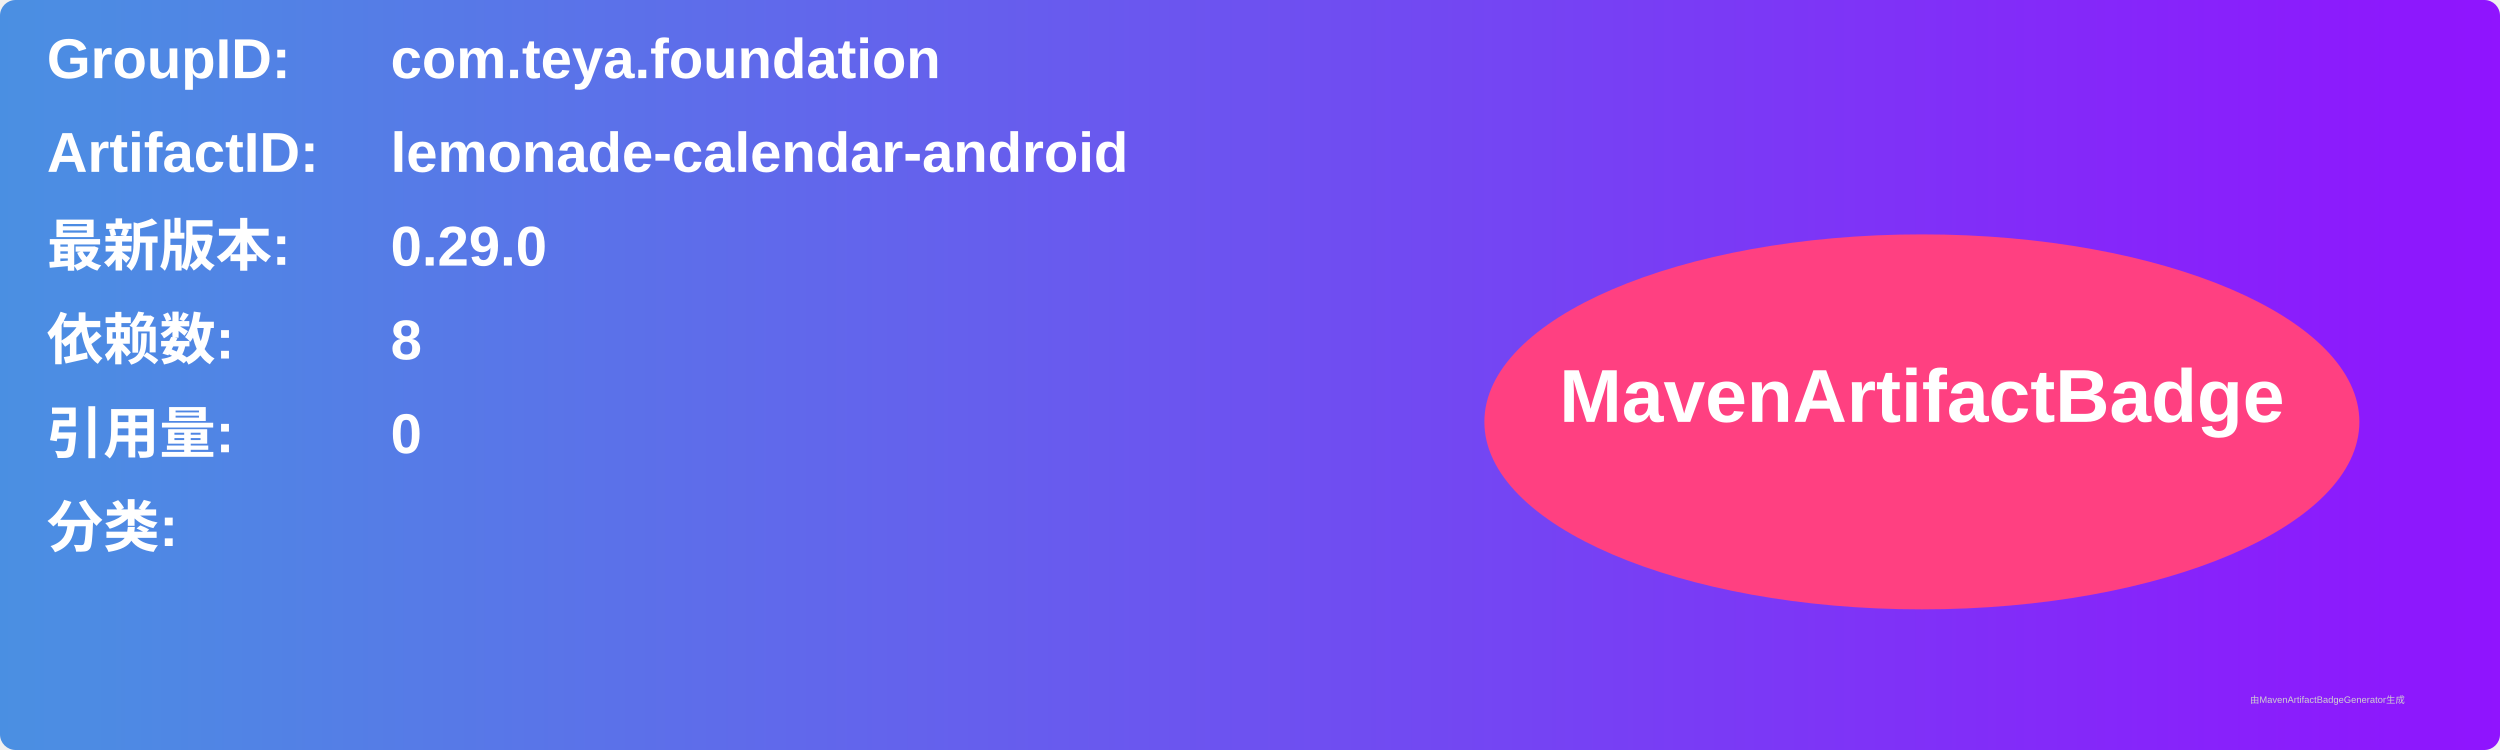
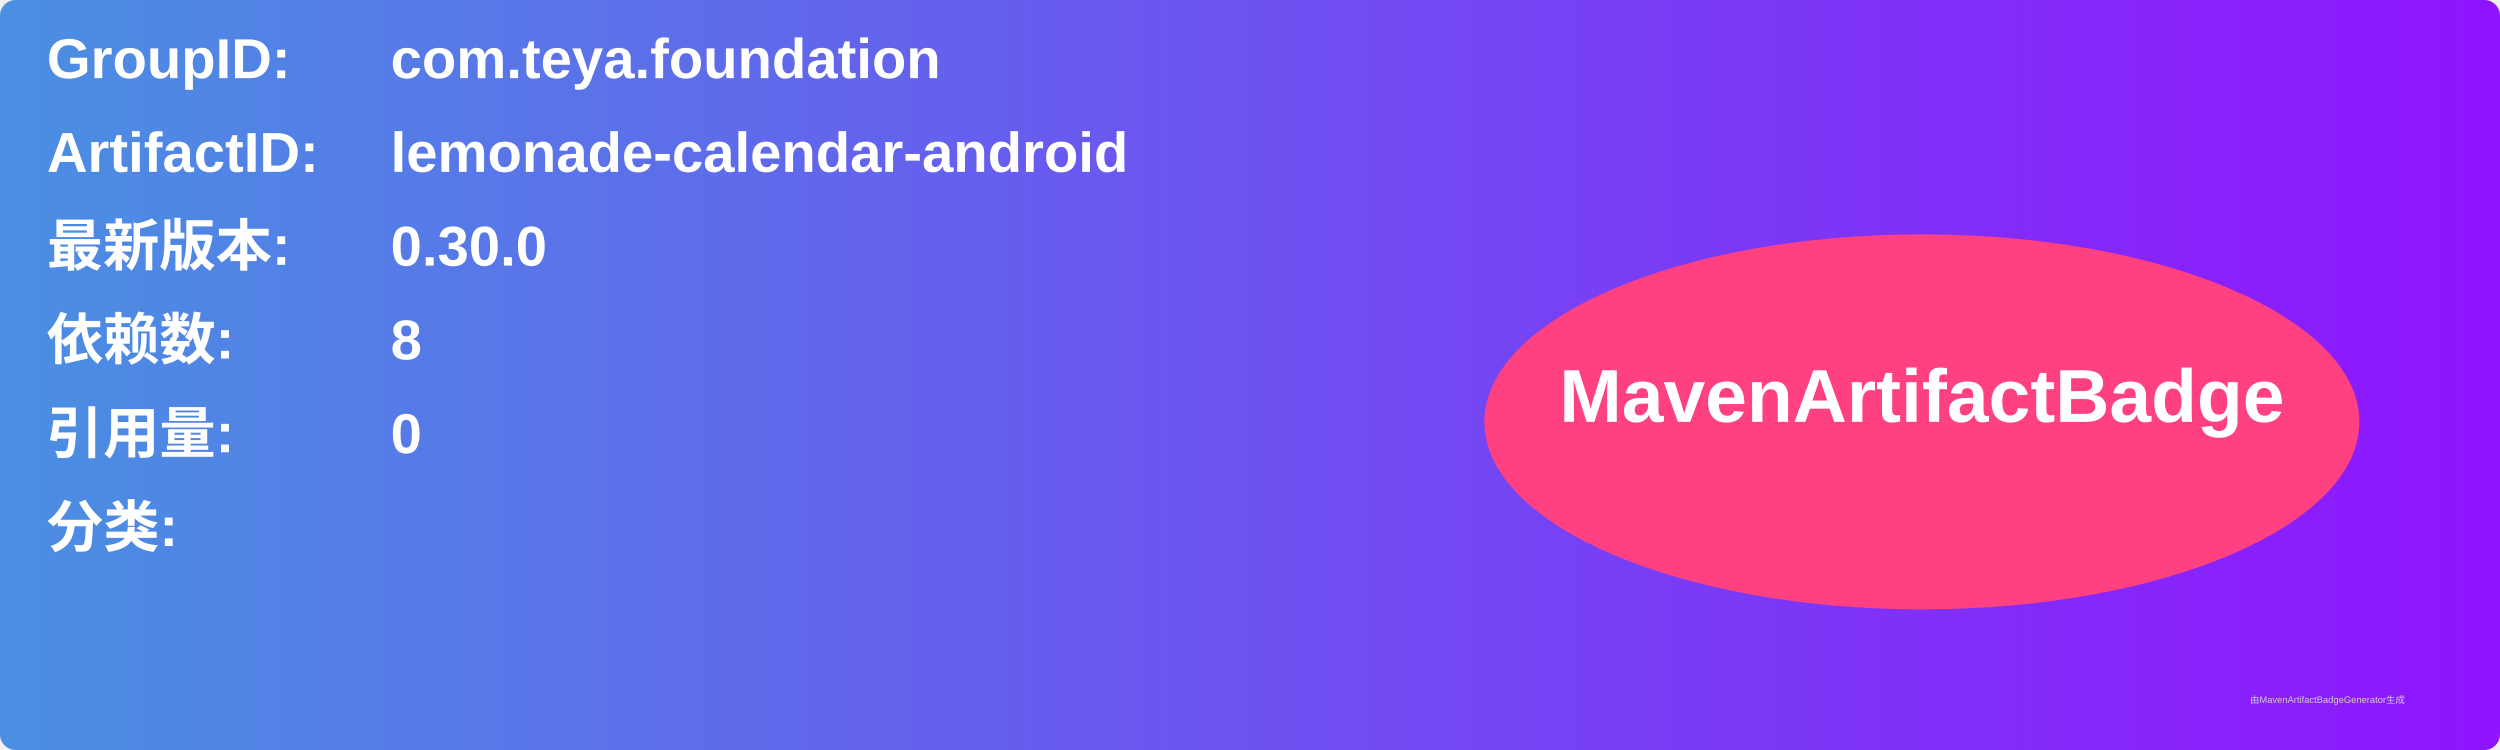
<svg xmlns="http://www.w3.org/2000/svg" width="800" height="240" viewBox="0 0 800 240">
  <linearGradient id="grad" x1="0%" y1="0%" x2="100%" y2="0%">
    <stop offset="0%" stop-color="#4a90e2" />
    <stop offset="100%" stop-color="#9013fe" />
  </linearGradient>
  <rect width="100%" height="100%" rx="5" ry="5" fill="url(#grad)" />
  <g transform="translate(15, 15)">
    <text x="0" y="10" font-family="Arial" font-size="18" fill="white" font-weight="bold" width="260">GroupID:</text>
    <text x="110" y="10" font-family="Arial" font-size="18" fill="white" font-weight="bold" width="460">com.teya.foundation</text>
    <text x="0" y="40" font-family="Arial" font-size="18" fill="white" font-weight="bold" width="260">ArtifactID:</text>
    <text x="110" y="40" font-family="Arial" font-size="18" fill="white" font-weight="bold" width="460">lemonade-calendar-android</text>
    <text x="0" y="70" font-family="Arial" font-size="18" fill="white" font-weight="bold">最新版本:</text>
    <text x="110" y="70" font-family="Arial" font-size="18" fill="white" font-weight="bold">
-       <tspan font-weight="bold">0.29.0</tspan>
+       <tspan font-weight="bold">0.30.0</tspan>
    </text>
    <text x="0" y="100" font-family="Arial" font-size="18" fill="white" font-weight="bold">依赖数: </text>
    <text x="110" y="100" font-family="Arial" font-size="18" fill="white">
      <tspan font-weight="bold">8</tspan>
    </text>
    <text x="0" y="130" font-family="Arial" font-size="18" fill="white" font-weight="bold">引用量: </text>
    <text x="110" y="130" font-family="Arial" font-size="18" fill="white">
      <tspan font-weight="bold">0</tspan>
    </text>
    <text x="0" y="160" font-family="Arial" font-size="18" fill="white" font-weight="bold">分类:</text>
    <text x="10" y="190" font-family="Arial" font-size="10" fill="white">
      <tspan font-weight="bold" />
    </text>
    <ellipse cx="600" cy="120" rx="140" ry="60" fill="#ff4081" />
    <text x="600" y="120" text-anchor="middle" font-family="Arial" font-size="24" fill="white" font-weight="bold">MavenArtifactBadge</text>
  </g>
  <text x="720" y="225" font-family="Arial" font-size="3" fill="#d0d0d0">由MavenArtifactBadgeGenerator生成</text>
</svg>
